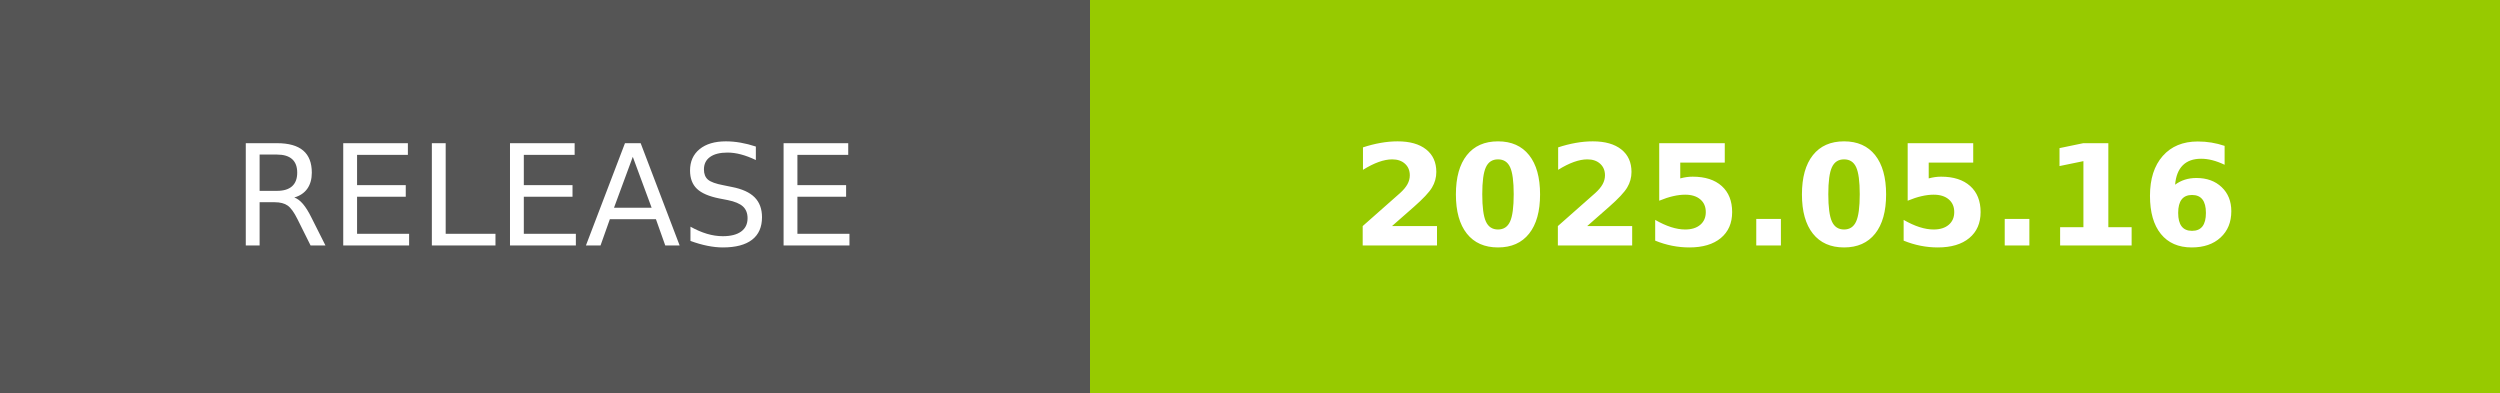
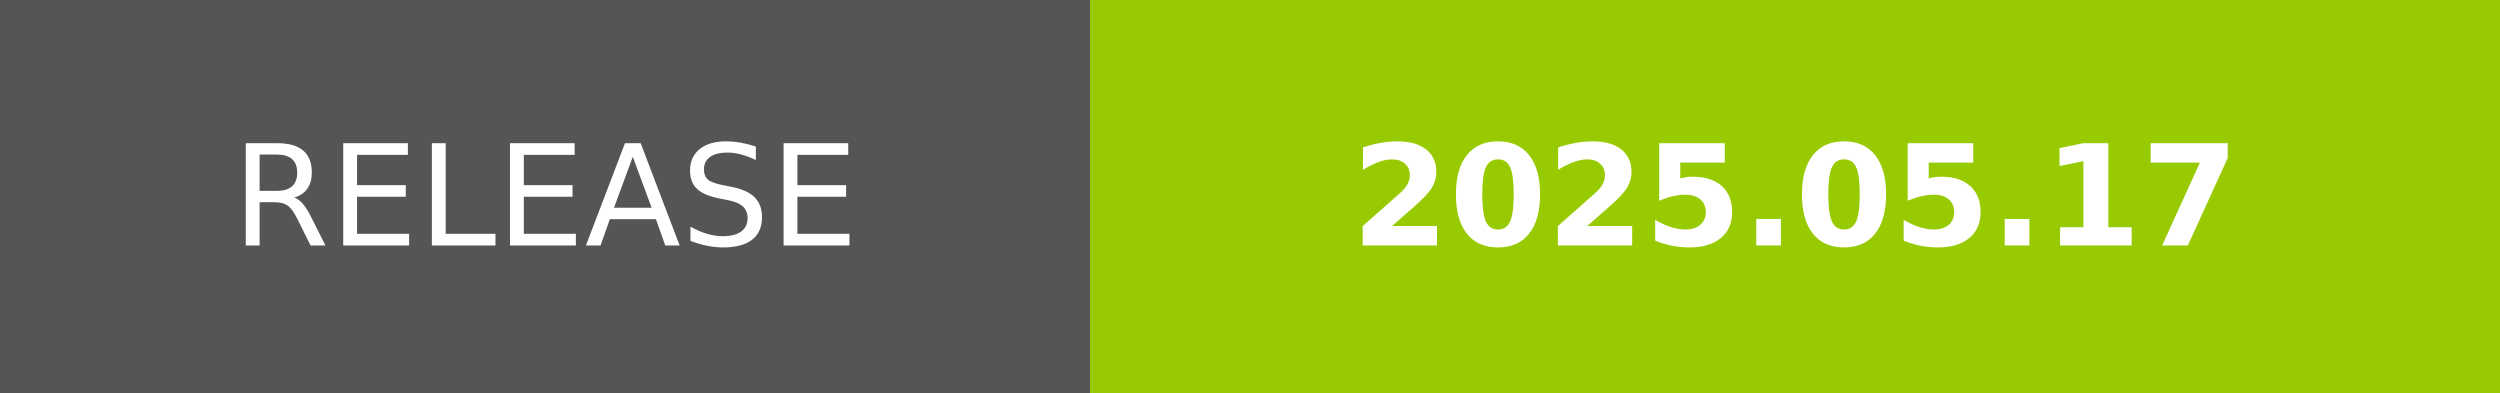
- <svg xmlns="http://www.w3.org/2000/svg" width="178.25" height="28" role="img" aria-label="RELEASE: 2025.05.16">
+ <svg xmlns="http://www.w3.org/2000/svg" width="178.25" height="28" role="img" aria-label="RELEASE: 2025.05.17">
  <g shape-rendering="crispEdges">
    <rect width="77.75" height="28" fill="#555" />
    <rect x="77.75" width="100.5" height="28" fill="#97ca00" />
  </g>
  <g fill="#fff" text-anchor="middle" font-family="Verdana,Geneva,DejaVu Sans,sans-serif" text-rendering="geometricPrecision" font-size="100">
    <text transform="scale(.1)" x="388.75" y="175" textLength="537.5" fill="#fff">RELEASE</text>
-     <text transform="scale(.1)" x="1280" y="175" textLength="765" fill="#fff" font-weight="bold">2025.05.16</text>
+     <text transform="scale(.1)" x="1280" y="175" textLength="765" fill="#fff" font-weight="bold">2025.05.17</text>
  </g>
</svg>
